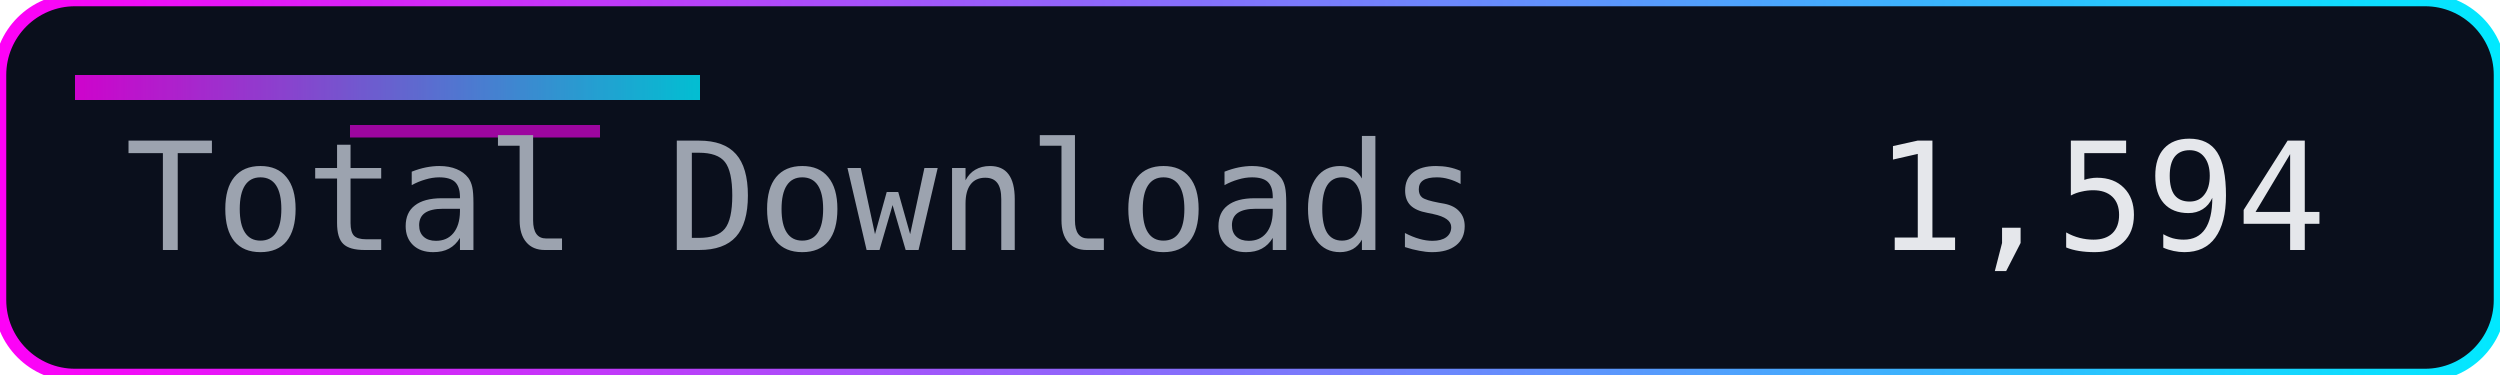
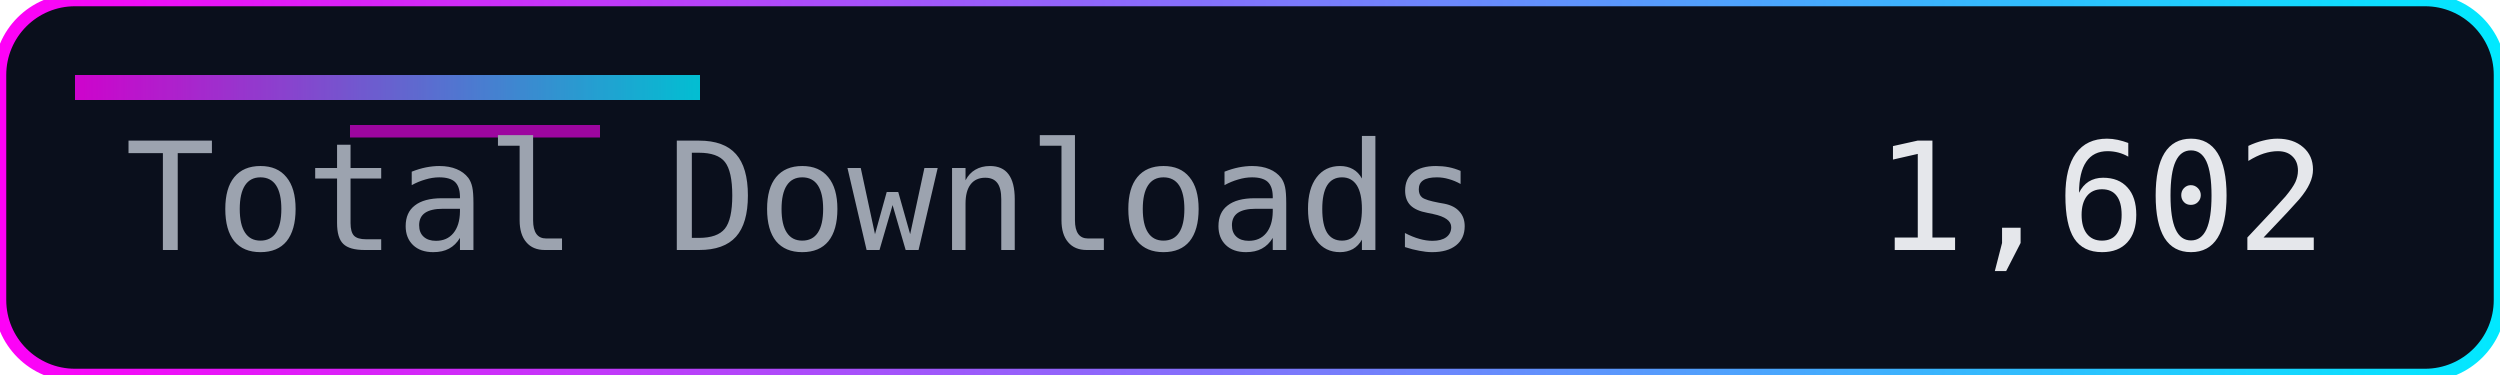
<svg xmlns="http://www.w3.org/2000/svg" width="200" height="30" role="img" aria-label="Total Downloads">
  <defs>
    <linearGradient id="accent" x1="0" y1="0" x2="1" y2="0">
      <stop offset="0%" stop-color="#ff00f7" />
      <stop offset="100%" stop-color="#00eaff" />
    </linearGradient>
  </defs>
  <rect width="200" height="30" rx="6" fill="#0a0f1c" />
  <rect width="200" height="30" rx="6" fill="none" stroke="url(#accent)" stroke-width="1" />
  <rect x="6" y="6" width="50" height="2" fill="url(#accent)" opacity="0.8" />
  <rect x="28" y="10" width="20" height="1" fill="#ff00f7" opacity="0.6" />
  <g font-family="Consolas, Menlo, monospace" font-size="12">
    <text x="10" y="20" fill="#9ca3af">Total Downloads</text>
-     <text x="150" y="20" fill="#e5e7eb">1,594</text>
+     <text x="150" y="20" fill="#e5e7eb">1,602</text>
  </g>
</svg>
